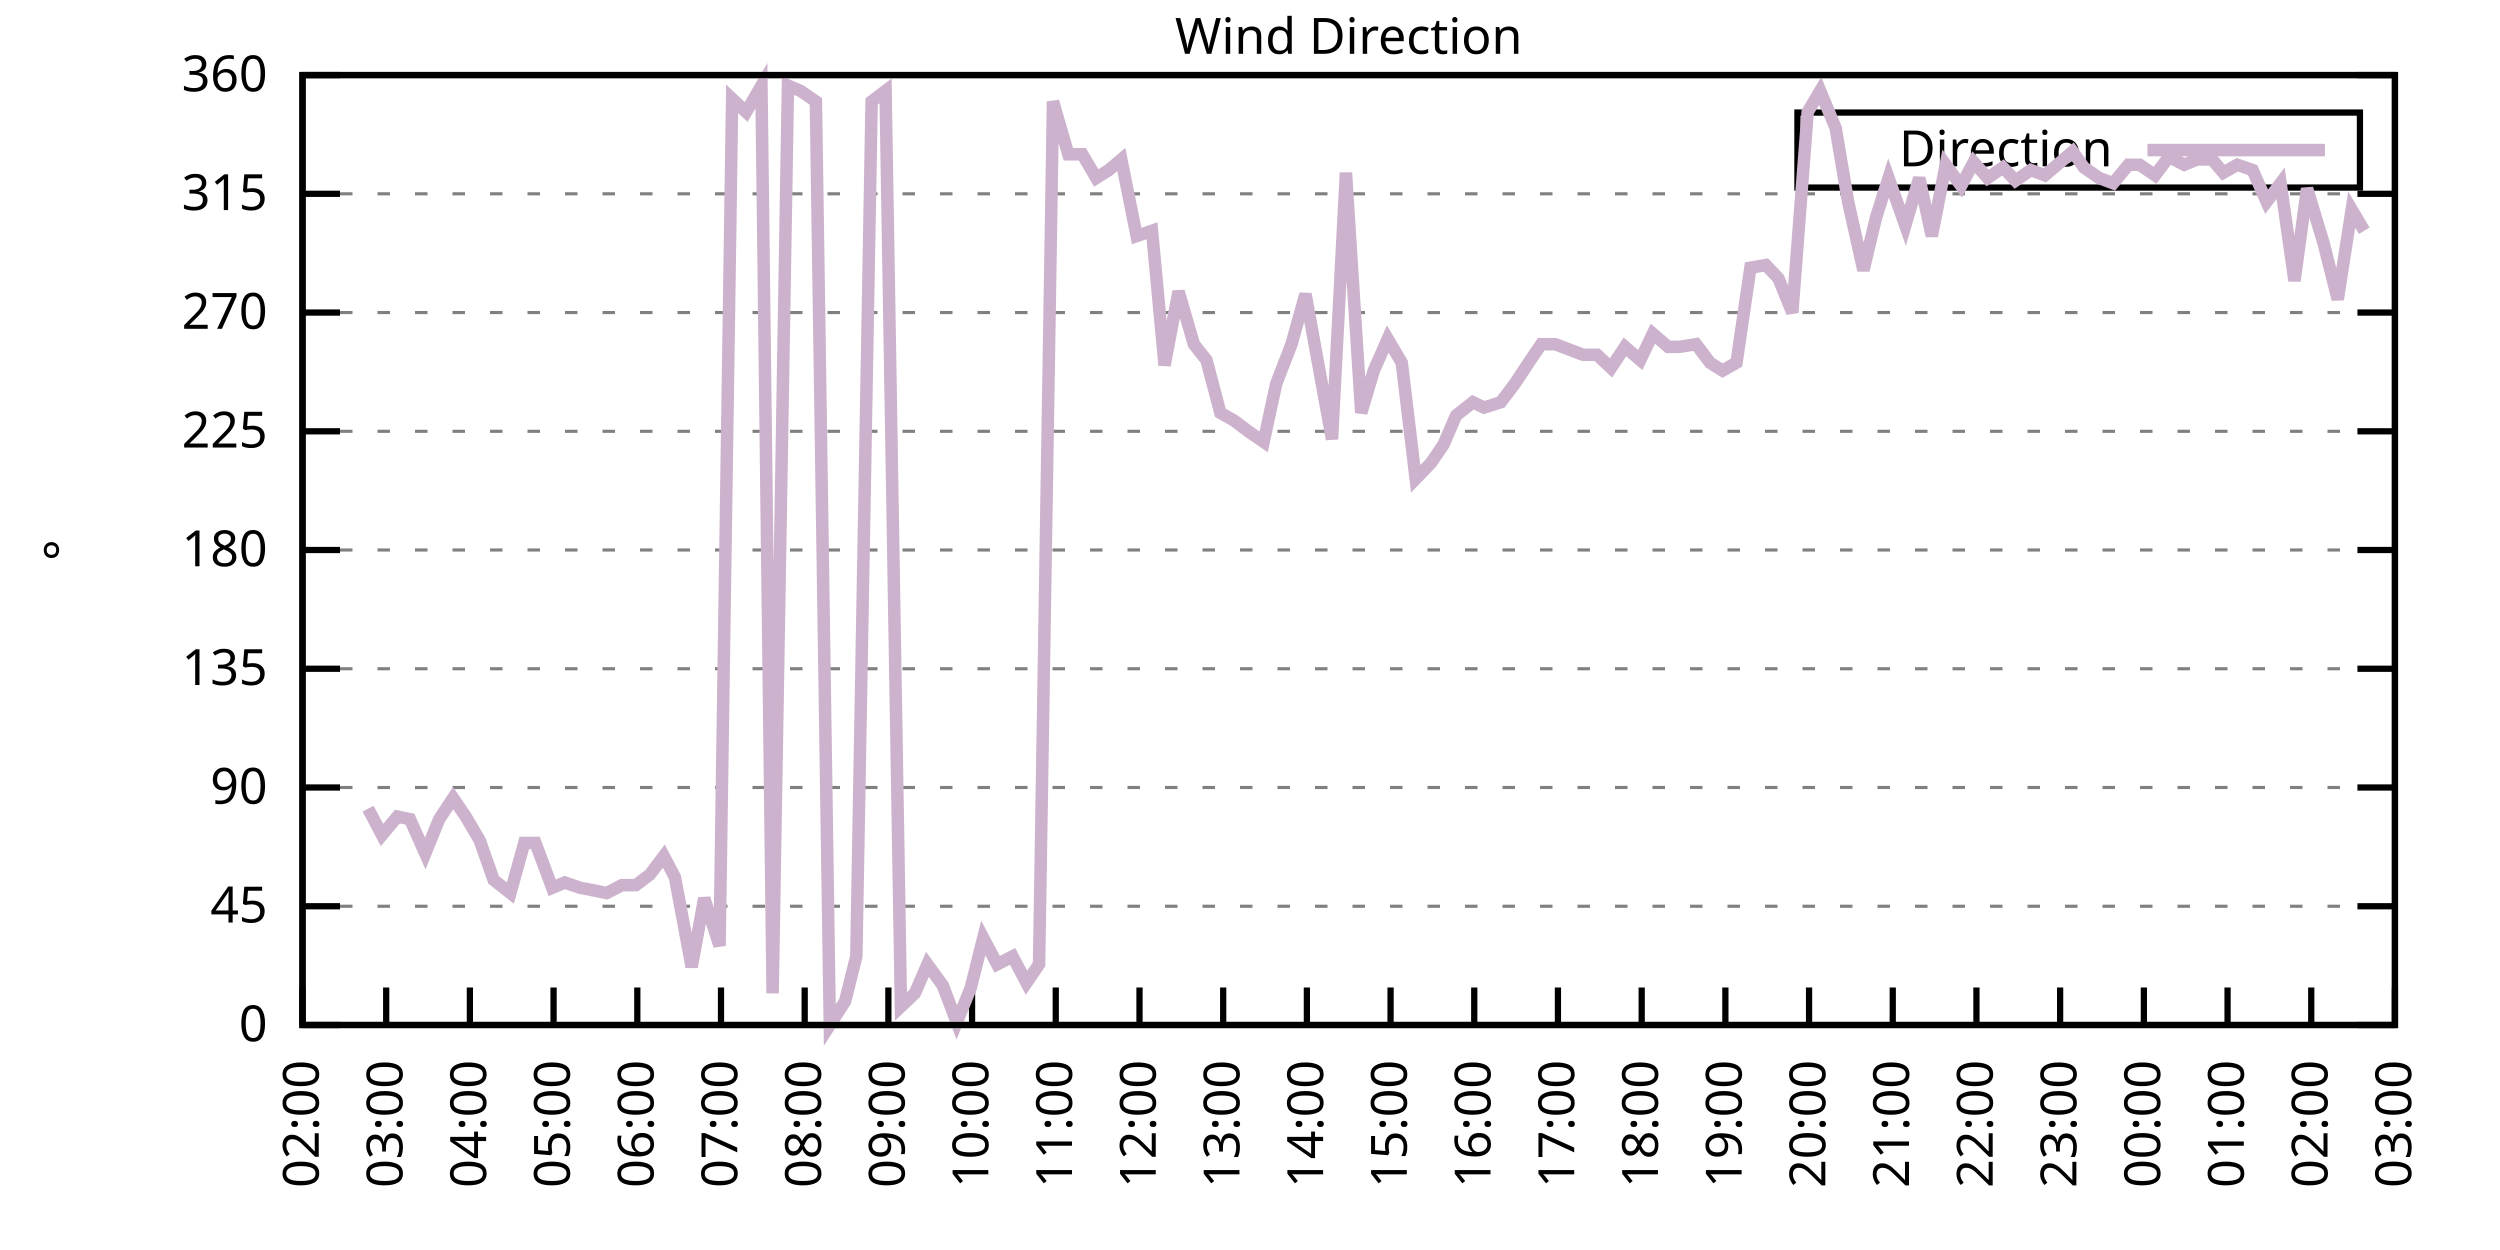
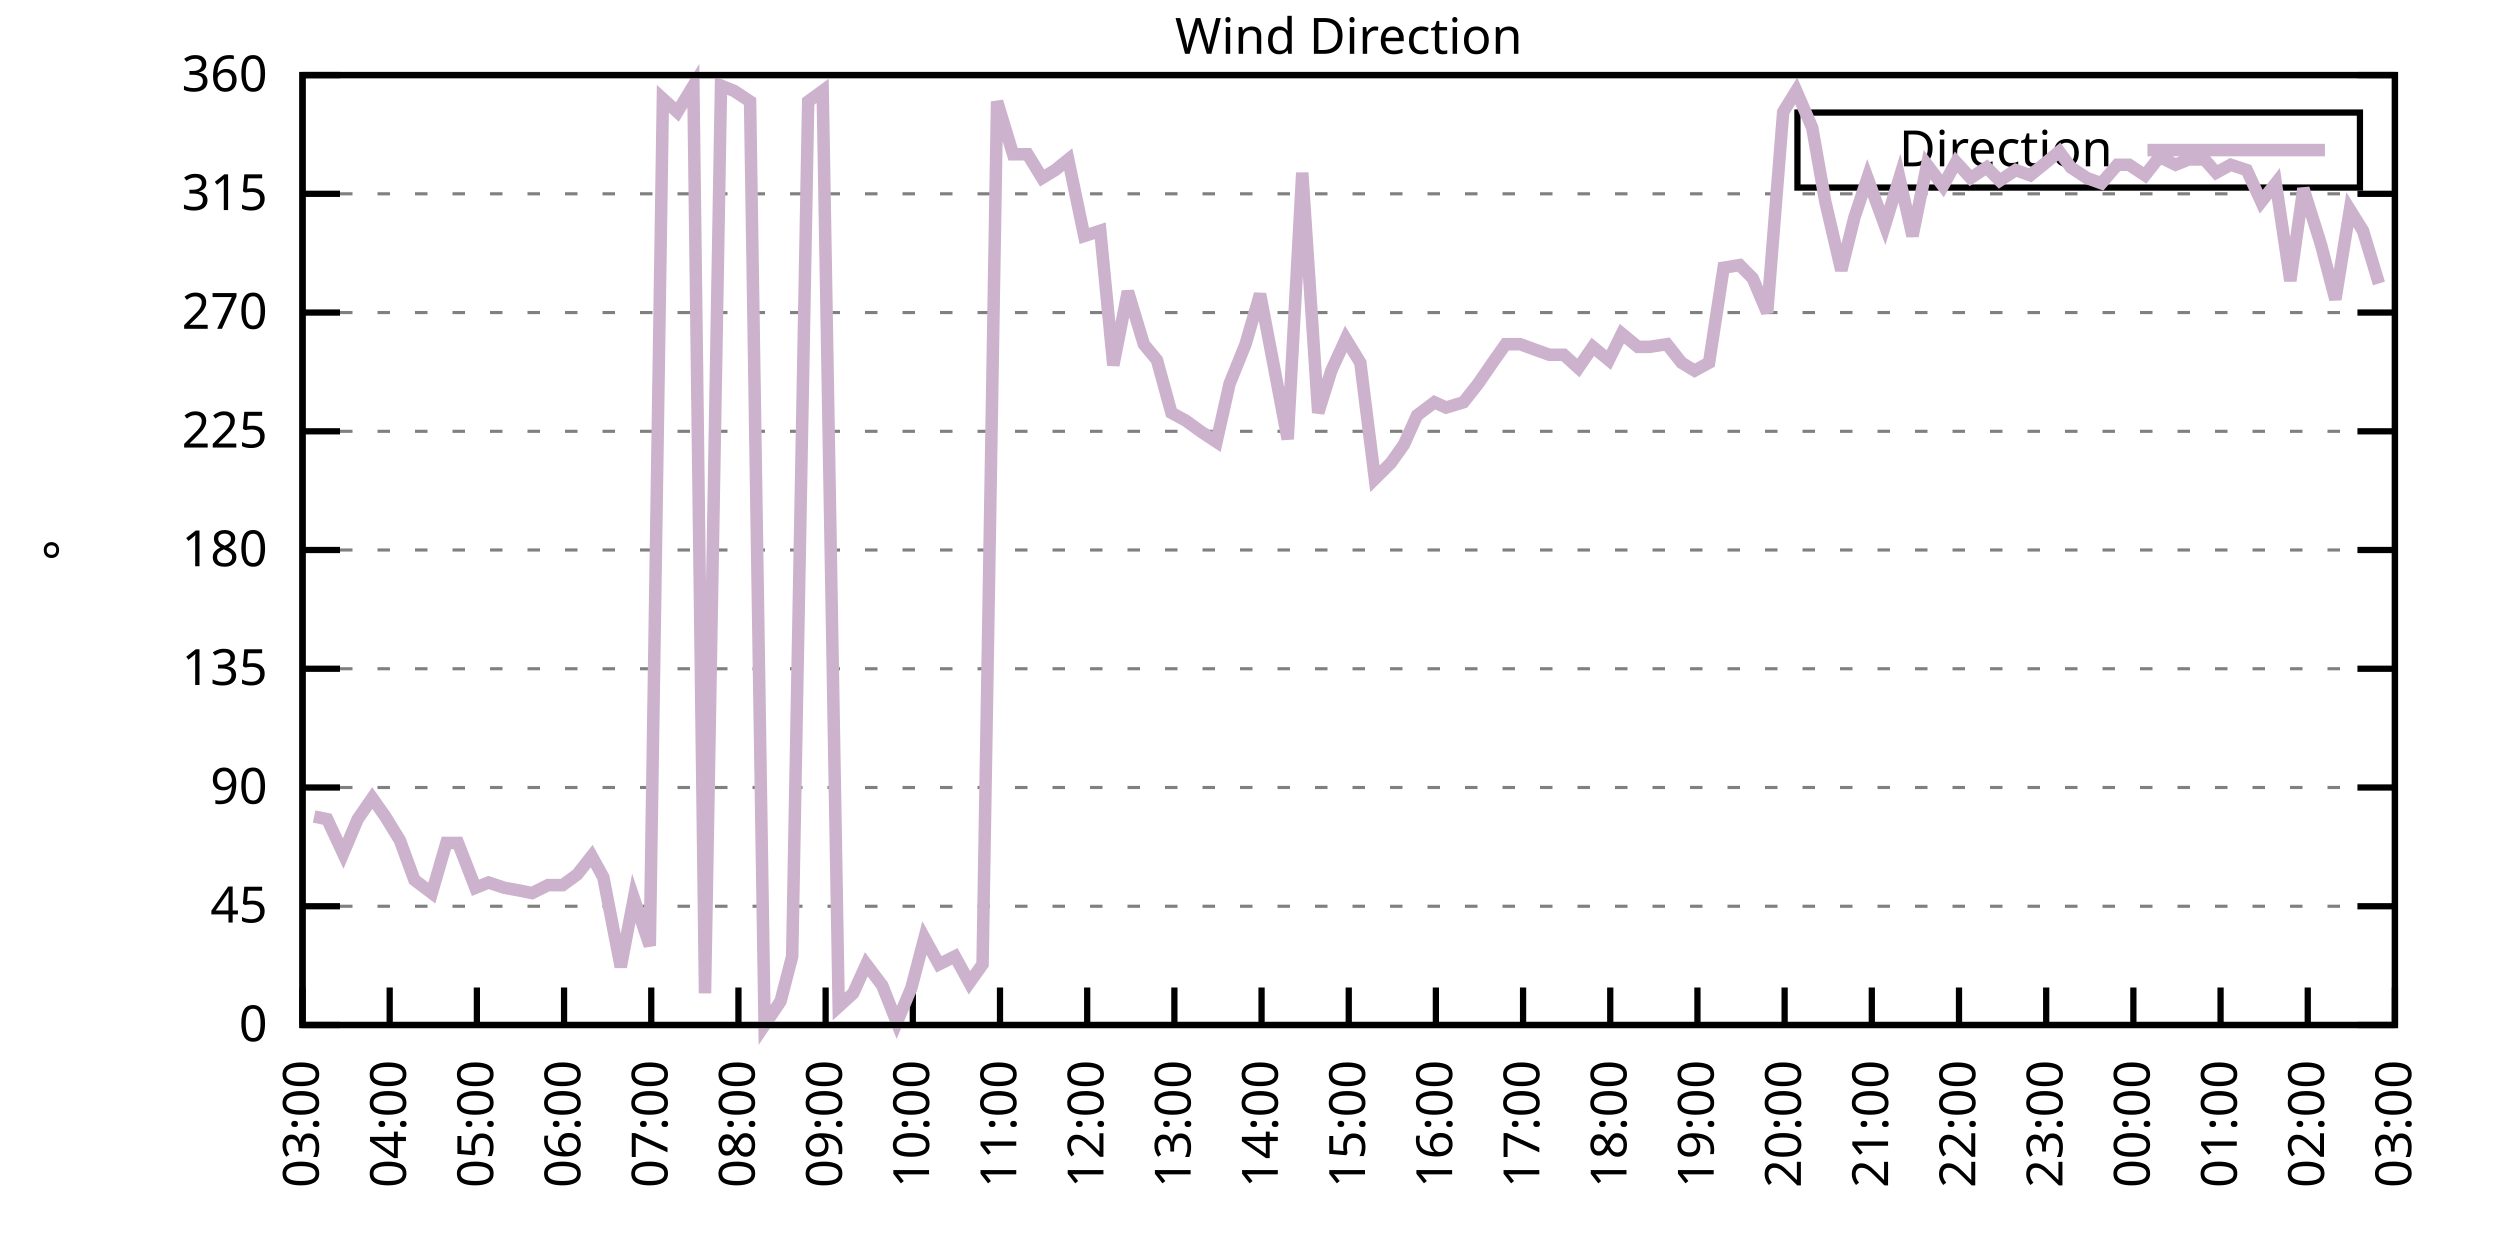
<svg xmlns="http://www.w3.org/2000/svg" xmlns:xlink="http://www.w3.org/1999/xlink" width="400" height="200" viewBox="0 0 400 200">
  <g id="gnuplot_canvas">
    <rect x="0" y="0" width="400" height="200" fill="none" />
    <defs>
      <circle id="gpDot" r="0.5" stroke-width="0.5" stroke="currentColor" />
      <path id="gpPt0" stroke-width="0.333" stroke="currentColor" d="M-1,0 h2 M0,-1 v2" />
      <path id="gpPt1" stroke-width="0.333" stroke="currentColor" d="M-1,-1 L1,1 M1,-1 L-1,1" />
      <path id="gpPt2" stroke-width="0.333" stroke="currentColor" d="M-1,0 L1,0 M0,-1 L0,1 M-1,-1 L1,1 M-1,1 L1,-1" />
      <rect id="gpPt3" stroke-width="0.333" stroke="currentColor" x="-1" y="-1" width="2" height="2" />
      <rect id="gpPt4" stroke-width="0.333" stroke="currentColor" fill="currentColor" x="-1" y="-1" width="2" height="2" />
      <circle id="gpPt5" stroke-width="0.333" stroke="currentColor" cx="0" cy="0" r="1" />
      <use xlink:href="#gpPt5" id="gpPt6" fill="currentColor" stroke="none" />
      <path id="gpPt7" stroke-width="0.333" stroke="currentColor" d="M0,-1.33 L-1.33,0.67 L1.33,0.67 z" />
      <use xlink:href="#gpPt7" id="gpPt8" fill="currentColor" stroke="none" />
      <use xlink:href="#gpPt7" id="gpPt9" stroke="currentColor" transform="rotate(180)" />
      <use xlink:href="#gpPt9" id="gpPt10" fill="currentColor" stroke="none" />
      <use xlink:href="#gpPt3" id="gpPt11" stroke="currentColor" transform="rotate(45)" />
      <use xlink:href="#gpPt11" id="gpPt12" fill="currentColor" stroke="none" />
      <path id="gpPt13" stroke-width="0.333" stroke="currentColor" d="M0,1.330 L1.265,0.411 L0.782,-1.067 L-0.782,-1.076 L-1.265,0.411 z" />
      <use xlink:href="#gpPt13" id="gpPt14" fill="currentColor" stroke="none" />
      <filter id="textbox" filterUnits="objectBoundingBox" x="0" y="0" height="1" width="1">
        <feFlood flood-color="white" flood-opacity="1" result="bgnd" />
        <feComposite in="SourceGraphic" in2="bgnd" operator="atop" />
      </filter>
      <filter id="greybox" filterUnits="objectBoundingBox" x="0" y="0" height="1" width="1">
        <feFlood flood-color="lightgrey" flood-opacity="1" result="grey" />
        <feComposite in="SourceGraphic" in2="grey" operator="atop" />
      </filter>
    </defs>
    <g fill="none" color="white" stroke="currentColor" stroke-width="1.00" stroke-linecap="butt" stroke-linejoin="miter">
</g>
    <g fill="none" color="black" stroke="currentColor" stroke-width="1.00" stroke-linecap="butt" stroke-linejoin="miter">
      <g stroke="none" shape-rendering="crispEdges">
        <polygon fill="rgb(255, 255, 255)" points="48.40,164.00 383.18,164.00 383.18,12.02 48.40,12.02 " />
      </g>
    </g>
    <g fill="none" color="black" stroke="currentColor" stroke-width="1.00" stroke-linecap="butt" stroke-linejoin="miter">
</g>
    <g fill="none" color="black" stroke="black" stroke-width="0.50" stroke-linecap="butt" stroke-linejoin="miter">
</g>
    <g fill="none" color="gray" stroke="currentColor" stroke-width="0.50" stroke-linecap="butt" stroke-linejoin="miter">
      <path stroke="gray" stroke-dasharray="2,4" class="gridline" d="M48.40,164.00 L383.19,164.00  " />
    </g>
    <g fill="none" color="gray" stroke="gray" stroke-width="1.00" stroke-linecap="butt" stroke-linejoin="miter">
</g>
    <g fill="none" color="black" stroke="currentColor" stroke-width="1.00" stroke-linecap="butt" stroke-linejoin="miter">
      <path stroke="black" d="M48.40,164.00 L54.40,164.00 M383.19,164.00 L377.19,164.00  " />
      <g transform="translate(42.80,166.60)" stroke="none" fill="black" font-family="Sans" font-size="8.00" text-anchor="end">
        <text>
          <tspan font-family="Sans"> 0</tspan>
        </text>
      </g>
    </g>
    <g fill="none" color="black" stroke="currentColor" stroke-width="1.00" stroke-linecap="butt" stroke-linejoin="miter">
</g>
    <g fill="none" color="black" stroke="black" stroke-width="0.50" stroke-linecap="butt" stroke-linejoin="miter">
</g>
    <g fill="none" color="gray" stroke="currentColor" stroke-width="0.50" stroke-linecap="butt" stroke-linejoin="miter">
      <path stroke="gray" stroke-dasharray="2,4" class="gridline" d="M48.40,145.00 L383.19,145.00  " />
    </g>
    <g fill="none" color="gray" stroke="gray" stroke-width="1.00" stroke-linecap="butt" stroke-linejoin="miter">
</g>
    <g fill="none" color="black" stroke="currentColor" stroke-width="1.00" stroke-linecap="butt" stroke-linejoin="miter">
      <path stroke="black" d="M48.40,145.00 L54.40,145.00 M383.19,145.00 L377.19,145.00  " />
      <g transform="translate(42.80,147.60)" stroke="none" fill="black" font-family="Sans" font-size="8.00" text-anchor="end">
        <text>
          <tspan font-family="Sans"> 45</tspan>
        </text>
      </g>
    </g>
    <g fill="none" color="black" stroke="currentColor" stroke-width="1.00" stroke-linecap="butt" stroke-linejoin="miter">
</g>
    <g fill="none" color="black" stroke="black" stroke-width="0.50" stroke-linecap="butt" stroke-linejoin="miter">
</g>
    <g fill="none" color="gray" stroke="currentColor" stroke-width="0.50" stroke-linecap="butt" stroke-linejoin="miter">
      <path stroke="gray" stroke-dasharray="2,4" class="gridline" d="M48.40,126.00 L383.19,126.00  " />
    </g>
    <g fill="none" color="gray" stroke="gray" stroke-width="1.00" stroke-linecap="butt" stroke-linejoin="miter">
</g>
    <g fill="none" color="black" stroke="currentColor" stroke-width="1.00" stroke-linecap="butt" stroke-linejoin="miter">
      <path stroke="black" d="M48.40,126.00 L54.40,126.00 M383.19,126.00 L377.19,126.00  " />
      <g transform="translate(42.80,128.60)" stroke="none" fill="black" font-family="Sans" font-size="8.00" text-anchor="end">
        <text>
          <tspan font-family="Sans"> 90</tspan>
        </text>
      </g>
    </g>
    <g fill="none" color="black" stroke="currentColor" stroke-width="1.00" stroke-linecap="butt" stroke-linejoin="miter">
</g>
    <g fill="none" color="black" stroke="black" stroke-width="0.50" stroke-linecap="butt" stroke-linejoin="miter">
</g>
    <g fill="none" color="gray" stroke="currentColor" stroke-width="0.50" stroke-linecap="butt" stroke-linejoin="miter">
      <path stroke="gray" stroke-dasharray="2,4" class="gridline" d="M48.40,107.00 L383.19,107.00  " />
    </g>
    <g fill="none" color="gray" stroke="gray" stroke-width="1.00" stroke-linecap="butt" stroke-linejoin="miter">
</g>
    <g fill="none" color="black" stroke="currentColor" stroke-width="1.00" stroke-linecap="butt" stroke-linejoin="miter">
      <path stroke="black" d="M48.40,107.00 L54.40,107.00 M383.19,107.00 L377.19,107.00  " />
      <g transform="translate(42.80,109.60)" stroke="none" fill="black" font-family="Sans" font-size="8.00" text-anchor="end">
        <text>
          <tspan font-family="Sans"> 135</tspan>
        </text>
      </g>
    </g>
    <g fill="none" color="black" stroke="currentColor" stroke-width="1.00" stroke-linecap="butt" stroke-linejoin="miter">
</g>
    <g fill="none" color="black" stroke="black" stroke-width="0.50" stroke-linecap="butt" stroke-linejoin="miter">
</g>
    <g fill="none" color="gray" stroke="currentColor" stroke-width="0.50" stroke-linecap="butt" stroke-linejoin="miter">
      <path stroke="gray" stroke-dasharray="2,4" class="gridline" d="M48.40,88.00 L383.19,88.00  " />
    </g>
    <g fill="none" color="gray" stroke="gray" stroke-width="1.00" stroke-linecap="butt" stroke-linejoin="miter">
</g>
    <g fill="none" color="black" stroke="currentColor" stroke-width="1.00" stroke-linecap="butt" stroke-linejoin="miter">
      <path stroke="black" d="M48.40,88.00 L54.40,88.00 M383.19,88.00 L377.19,88.00  " />
      <g transform="translate(42.80,90.60)" stroke="none" fill="black" font-family="Sans" font-size="8.00" text-anchor="end">
        <text>
          <tspan font-family="Sans"> 180</tspan>
        </text>
      </g>
    </g>
    <g fill="none" color="black" stroke="currentColor" stroke-width="1.00" stroke-linecap="butt" stroke-linejoin="miter">
</g>
    <g fill="none" color="black" stroke="black" stroke-width="0.50" stroke-linecap="butt" stroke-linejoin="miter">
</g>
    <g fill="none" color="gray" stroke="currentColor" stroke-width="0.50" stroke-linecap="butt" stroke-linejoin="miter">
      <path stroke="gray" stroke-dasharray="2,4" class="gridline" d="M48.40,69.01 L383.19,69.01  " />
    </g>
    <g fill="none" color="gray" stroke="gray" stroke-width="1.00" stroke-linecap="butt" stroke-linejoin="miter">
</g>
    <g fill="none" color="black" stroke="currentColor" stroke-width="1.00" stroke-linecap="butt" stroke-linejoin="miter">
      <path stroke="black" d="M48.40,69.01 L54.40,69.01 M383.19,69.01 L377.19,69.01  " />
      <g transform="translate(42.80,71.61)" stroke="none" fill="black" font-family="Sans" font-size="8.00" text-anchor="end">
        <text>
          <tspan font-family="Sans"> 225</tspan>
        </text>
      </g>
    </g>
    <g fill="none" color="black" stroke="currentColor" stroke-width="1.00" stroke-linecap="butt" stroke-linejoin="miter">
</g>
    <g fill="none" color="black" stroke="black" stroke-width="0.50" stroke-linecap="butt" stroke-linejoin="miter">
</g>
    <g fill="none" color="gray" stroke="currentColor" stroke-width="0.50" stroke-linecap="butt" stroke-linejoin="miter">
      <path stroke="gray" stroke-dasharray="2,4" class="gridline" d="M48.40,50.01 L383.19,50.01  " />
    </g>
    <g fill="none" color="gray" stroke="gray" stroke-width="1.00" stroke-linecap="butt" stroke-linejoin="miter">
</g>
    <g fill="none" color="black" stroke="currentColor" stroke-width="1.00" stroke-linecap="butt" stroke-linejoin="miter">
      <path stroke="black" d="M48.40,50.01 L54.40,50.01 M383.19,50.01 L377.19,50.01  " />
      <g transform="translate(42.80,52.61)" stroke="none" fill="black" font-family="Sans" font-size="8.00" text-anchor="end">
        <text>
          <tspan font-family="Sans"> 270</tspan>
        </text>
      </g>
    </g>
    <g fill="none" color="black" stroke="currentColor" stroke-width="1.00" stroke-linecap="butt" stroke-linejoin="miter">
</g>
    <g fill="none" color="black" stroke="black" stroke-width="0.50" stroke-linecap="butt" stroke-linejoin="miter">
</g>
    <g fill="none" color="gray" stroke="currentColor" stroke-width="0.50" stroke-linecap="butt" stroke-linejoin="miter">
      <path stroke="gray" stroke-dasharray="2,4" class="gridline" d="M48.40,31.01 L383.19,31.01  " />
    </g>
    <g fill="none" color="gray" stroke="gray" stroke-width="1.00" stroke-linecap="butt" stroke-linejoin="miter">
</g>
    <g fill="none" color="black" stroke="currentColor" stroke-width="1.00" stroke-linecap="butt" stroke-linejoin="miter">
      <path stroke="black" d="M48.40,31.01 L54.40,31.01 M383.19,31.01 L377.19,31.01  " />
      <g transform="translate(42.80,33.61)" stroke="none" fill="black" font-family="Sans" font-size="8.00" text-anchor="end">
        <text>
          <tspan font-family="Sans"> 315</tspan>
        </text>
      </g>
    </g>
    <g fill="none" color="black" stroke="currentColor" stroke-width="1.00" stroke-linecap="butt" stroke-linejoin="miter">
</g>
    <g fill="none" color="black" stroke="black" stroke-width="0.50" stroke-linecap="butt" stroke-linejoin="miter">
</g>
    <g fill="none" color="gray" stroke="currentColor" stroke-width="0.50" stroke-linecap="butt" stroke-linejoin="miter">
      <path stroke="gray" stroke-dasharray="2,4" class="gridline" d="M48.40,12.01 L383.19,12.01  " />
    </g>
    <g fill="none" color="gray" stroke="gray" stroke-width="1.00" stroke-linecap="butt" stroke-linejoin="miter">
</g>
    <g fill="none" color="black" stroke="currentColor" stroke-width="1.00" stroke-linecap="butt" stroke-linejoin="miter">
      <path stroke="black" d="M48.40,12.01 L54.40,12.01 M383.19,12.01 L377.19,12.01  " />
      <g transform="translate(42.80,14.61)" stroke="none" fill="black" font-family="Sans" font-size="8.00" text-anchor="end">
        <text>
          <tspan font-family="Sans"> 360</tspan>
        </text>
      </g>
    </g>
    <g fill="none" color="black" stroke="currentColor" stroke-width="1.00" stroke-linecap="butt" stroke-linejoin="miter">
      <path stroke="black" d="M48.40,164.00 L48.40,158.00  " />
      <g transform="translate(51.00,169.60) rotate(270.00)" stroke="none" fill="black" font-family="Sans" font-size="8.00" text-anchor="end">
        <text>
-           <tspan font-family="Sans">02:00</tspan>
-         </text>
-       </g>
-     </g>
-     <g fill="none" color="black" stroke="currentColor" stroke-width="1.00" stroke-linecap="butt" stroke-linejoin="miter">
-       <path stroke="black" d="M61.79,164.00 L61.79,158.00  " />
-       <g transform="translate(64.39,169.60) rotate(270.00)" stroke="none" fill="black" font-family="Sans" font-size="8.00" text-anchor="end">
-         <text>
          <tspan font-family="Sans">03:00</tspan>
        </text>
      </g>
    </g>
    <g fill="none" color="black" stroke="currentColor" stroke-width="1.00" stroke-linecap="butt" stroke-linejoin="miter">
-       <path stroke="black" d="M75.18,164.00 L75.18,158.00  " />
-       <g transform="translate(77.78,169.60) rotate(270.00)" stroke="none" fill="black" font-family="Sans" font-size="8.00" text-anchor="end">
+       <path stroke="black" d="M62.35,164.00 L62.35,158.00  " />
+       <g transform="translate(64.95,169.60) rotate(270.00)" stroke="none" fill="black" font-family="Sans" font-size="8.00" text-anchor="end">
        <text>
          <tspan font-family="Sans">04:00</tspan>
        </text>
      </g>
    </g>
    <g fill="none" color="black" stroke="currentColor" stroke-width="1.00" stroke-linecap="butt" stroke-linejoin="miter">
-       <path stroke="black" d="M88.57,164.00 L88.57,158.00  " />
-       <g transform="translate(91.17,169.60) rotate(270.00)" stroke="none" fill="black" font-family="Sans" font-size="8.00" text-anchor="end">
+       <path stroke="black" d="M76.30,164.00 L76.30,158.00  " />
+       <g transform="translate(78.90,169.60) rotate(270.00)" stroke="none" fill="black" font-family="Sans" font-size="8.00" text-anchor="end">
        <text>
          <tspan font-family="Sans">05:00</tspan>
        </text>
      </g>
    </g>
    <g fill="none" color="black" stroke="currentColor" stroke-width="1.00" stroke-linecap="butt" stroke-linejoin="miter">
-       <path stroke="black" d="M101.97,164.00 L101.97,158.00  " />
-       <g transform="translate(104.57,169.60) rotate(270.00)" stroke="none" fill="black" font-family="Sans" font-size="8.00" text-anchor="end">
+       <path stroke="black" d="M90.25,164.00 L90.25,158.00  " />
+       <g transform="translate(92.85,169.60) rotate(270.00)" stroke="none" fill="black" font-family="Sans" font-size="8.00" text-anchor="end">
        <text>
          <tspan font-family="Sans">06:00</tspan>
        </text>
      </g>
    </g>
    <g fill="none" color="black" stroke="currentColor" stroke-width="1.00" stroke-linecap="butt" stroke-linejoin="miter">
-       <path stroke="black" d="M115.36,164.00 L115.36,158.00  " />
-       <g transform="translate(117.96,169.60) rotate(270.00)" stroke="none" fill="black" font-family="Sans" font-size="8.00" text-anchor="end">
+       <path stroke="black" d="M104.20,164.00 L104.20,158.00  " />
+       <g transform="translate(106.80,169.60) rotate(270.00)" stroke="none" fill="black" font-family="Sans" font-size="8.00" text-anchor="end">
        <text>
          <tspan font-family="Sans">07:00</tspan>
        </text>
      </g>
    </g>
    <g fill="none" color="black" stroke="currentColor" stroke-width="1.00" stroke-linecap="butt" stroke-linejoin="miter">
-       <path stroke="black" d="M128.75,164.00 L128.75,158.00  " />
-       <g transform="translate(131.35,169.60) rotate(270.00)" stroke="none" fill="black" font-family="Sans" font-size="8.00" text-anchor="end">
+       <path stroke="black" d="M118.15,164.00 L118.15,158.00  " />
+       <g transform="translate(120.75,169.60) rotate(270.00)" stroke="none" fill="black" font-family="Sans" font-size="8.00" text-anchor="end">
        <text>
          <tspan font-family="Sans">08:00</tspan>
        </text>
      </g>
    </g>
    <g fill="none" color="black" stroke="currentColor" stroke-width="1.00" stroke-linecap="butt" stroke-linejoin="miter">
-       <path stroke="black" d="M142.14,164.00 L142.14,158.00  " />
-       <g transform="translate(144.74,169.60) rotate(270.00)" stroke="none" fill="black" font-family="Sans" font-size="8.00" text-anchor="end">
+       <path stroke="black" d="M132.10,164.00 L132.10,158.00  " />
+       <g transform="translate(134.70,169.60) rotate(270.00)" stroke="none" fill="black" font-family="Sans" font-size="8.00" text-anchor="end">
        <text>
          <tspan font-family="Sans">09:00</tspan>
        </text>
      </g>
    </g>
    <g fill="none" color="black" stroke="currentColor" stroke-width="1.00" stroke-linecap="butt" stroke-linejoin="miter">
-       <path stroke="black" d="M155.53,164.00 L155.53,158.00  " />
-       <g transform="translate(158.13,169.60) rotate(270.00)" stroke="none" fill="black" font-family="Sans" font-size="8.00" text-anchor="end">
+       <path stroke="black" d="M146.05,164.00 L146.05,158.00  " />
+       <g transform="translate(148.65,169.60) rotate(270.00)" stroke="none" fill="black" font-family="Sans" font-size="8.00" text-anchor="end">
        <text>
          <tspan font-family="Sans">10:00</tspan>
        </text>
      </g>
    </g>
    <g fill="none" color="black" stroke="currentColor" stroke-width="1.00" stroke-linecap="butt" stroke-linejoin="miter">
-       <path stroke="black" d="M168.92,164.00 L168.92,158.00  " />
-       <g transform="translate(171.52,169.60) rotate(270.00)" stroke="none" fill="black" font-family="Sans" font-size="8.00" text-anchor="end">
+       <path stroke="black" d="M160.00,164.00 L160.00,158.00  " />
+       <g transform="translate(162.60,169.60) rotate(270.00)" stroke="none" fill="black" font-family="Sans" font-size="8.00" text-anchor="end">
        <text>
          <tspan font-family="Sans">11:00</tspan>
        </text>
      </g>
    </g>
    <g fill="none" color="black" stroke="currentColor" stroke-width="1.00" stroke-linecap="butt" stroke-linejoin="miter">
-       <path stroke="black" d="M182.32,164.00 L182.32,158.00  " />
-       <g transform="translate(184.92,169.60) rotate(270.00)" stroke="none" fill="black" font-family="Sans" font-size="8.00" text-anchor="end">
+       <path stroke="black" d="M173.95,164.00 L173.95,158.00  " />
+       <g transform="translate(176.55,169.60) rotate(270.00)" stroke="none" fill="black" font-family="Sans" font-size="8.00" text-anchor="end">
        <text>
          <tspan font-family="Sans">12:00</tspan>
        </text>
      </g>
    </g>
    <g fill="none" color="black" stroke="currentColor" stroke-width="1.00" stroke-linecap="butt" stroke-linejoin="miter">
-       <path stroke="black" d="M195.71,164.00 L195.71,158.00  " />
-       <g transform="translate(198.31,169.60) rotate(270.00)" stroke="none" fill="black" font-family="Sans" font-size="8.00" text-anchor="end">
+       <path stroke="black" d="M187.90,164.00 L187.90,158.00  " />
+       <g transform="translate(190.50,169.60) rotate(270.00)" stroke="none" fill="black" font-family="Sans" font-size="8.00" text-anchor="end">
        <text>
          <tspan font-family="Sans">13:00</tspan>
        </text>
      </g>
    </g>
    <g fill="none" color="black" stroke="currentColor" stroke-width="1.00" stroke-linecap="butt" stroke-linejoin="miter">
-       <path stroke="black" d="M209.10,164.00 L209.10,158.00  " />
-       <g transform="translate(211.70,169.60) rotate(270.00)" stroke="none" fill="black" font-family="Sans" font-size="8.00" text-anchor="end">
+       <path stroke="black" d="M201.85,164.00 L201.85,158.00  " />
+       <g transform="translate(204.45,169.60) rotate(270.00)" stroke="none" fill="black" font-family="Sans" font-size="8.00" text-anchor="end">
        <text>
          <tspan font-family="Sans">14:00</tspan>
        </text>
      </g>
    </g>
    <g fill="none" color="black" stroke="currentColor" stroke-width="1.00" stroke-linecap="butt" stroke-linejoin="miter">
-       <path stroke="black" d="M222.49,164.00 L222.49,158.00  " />
-       <g transform="translate(225.09,169.60) rotate(270.00)" stroke="none" fill="black" font-family="Sans" font-size="8.00" text-anchor="end">
+       <path stroke="black" d="M215.80,164.00 L215.80,158.00  " />
+       <g transform="translate(218.40,169.60) rotate(270.00)" stroke="none" fill="black" font-family="Sans" font-size="8.00" text-anchor="end">
        <text>
          <tspan font-family="Sans">15:00</tspan>
        </text>
      </g>
    </g>
    <g fill="none" color="black" stroke="currentColor" stroke-width="1.00" stroke-linecap="butt" stroke-linejoin="miter">
-       <path stroke="black" d="M235.88,164.00 L235.88,158.00  " />
-       <g transform="translate(238.48,169.60) rotate(270.00)" stroke="none" fill="black" font-family="Sans" font-size="8.00" text-anchor="end">
+       <path stroke="black" d="M229.74,164.00 L229.74,158.00  " />
+       <g transform="translate(232.34,169.60) rotate(270.00)" stroke="none" fill="black" font-family="Sans" font-size="8.00" text-anchor="end">
        <text>
          <tspan font-family="Sans">16:00</tspan>
        </text>
      </g>
    </g>
    <g fill="none" color="black" stroke="currentColor" stroke-width="1.00" stroke-linecap="butt" stroke-linejoin="miter">
-       <path stroke="black" d="M249.27,164.00 L249.27,158.00  " />
-       <g transform="translate(251.87,169.60) rotate(270.00)" stroke="none" fill="black" font-family="Sans" font-size="8.00" text-anchor="end">
+       <path stroke="black" d="M243.69,164.00 L243.69,158.00  " />
+       <g transform="translate(246.29,169.60) rotate(270.00)" stroke="none" fill="black" font-family="Sans" font-size="8.00" text-anchor="end">
        <text>
          <tspan font-family="Sans">17:00</tspan>
        </text>
      </g>
    </g>
    <g fill="none" color="black" stroke="currentColor" stroke-width="1.00" stroke-linecap="butt" stroke-linejoin="miter">
-       <path stroke="black" d="M262.67,164.00 L262.67,158.00  " />
-       <g transform="translate(265.27,169.60) rotate(270.00)" stroke="none" fill="black" font-family="Sans" font-size="8.00" text-anchor="end">
+       <path stroke="black" d="M257.64,164.00 L257.64,158.00  " />
+       <g transform="translate(260.24,169.60) rotate(270.00)" stroke="none" fill="black" font-family="Sans" font-size="8.00" text-anchor="end">
        <text>
          <tspan font-family="Sans">18:00</tspan>
        </text>
      </g>
    </g>
    <g fill="none" color="black" stroke="currentColor" stroke-width="1.00" stroke-linecap="butt" stroke-linejoin="miter">
-       <path stroke="black" d="M276.06,164.00 L276.06,158.00  " />
-       <g transform="translate(278.66,169.60) rotate(270.00)" stroke="none" fill="black" font-family="Sans" font-size="8.00" text-anchor="end">
+       <path stroke="black" d="M271.59,164.00 L271.59,158.00  " />
+       <g transform="translate(274.19,169.60) rotate(270.00)" stroke="none" fill="black" font-family="Sans" font-size="8.00" text-anchor="end">
        <text>
          <tspan font-family="Sans">19:00</tspan>
        </text>
      </g>
    </g>
    <g fill="none" color="black" stroke="currentColor" stroke-width="1.00" stroke-linecap="butt" stroke-linejoin="miter">
-       <path stroke="black" d="M289.45,164.00 L289.45,158.00  " />
-       <g transform="translate(292.05,169.60) rotate(270.00)" stroke="none" fill="black" font-family="Sans" font-size="8.00" text-anchor="end">
+       <path stroke="black" d="M285.54,164.00 L285.54,158.00  " />
+       <g transform="translate(288.14,169.60) rotate(270.00)" stroke="none" fill="black" font-family="Sans" font-size="8.00" text-anchor="end">
        <text>
          <tspan font-family="Sans">20:00</tspan>
        </text>
      </g>
    </g>
    <g fill="none" color="black" stroke="currentColor" stroke-width="1.00" stroke-linecap="butt" stroke-linejoin="miter">
-       <path stroke="black" d="M302.84,164.00 L302.84,158.00  " />
-       <g transform="translate(305.44,169.60) rotate(270.00)" stroke="none" fill="black" font-family="Sans" font-size="8.00" text-anchor="end">
+       <path stroke="black" d="M299.49,164.00 L299.49,158.00  " />
+       <g transform="translate(302.09,169.60) rotate(270.00)" stroke="none" fill="black" font-family="Sans" font-size="8.00" text-anchor="end">
        <text>
          <tspan font-family="Sans">21:00</tspan>
        </text>
      </g>
    </g>
    <g fill="none" color="black" stroke="currentColor" stroke-width="1.00" stroke-linecap="butt" stroke-linejoin="miter">
-       <path stroke="black" d="M316.23,164.00 L316.23,158.00  " />
-       <g transform="translate(318.83,169.60) rotate(270.00)" stroke="none" fill="black" font-family="Sans" font-size="8.00" text-anchor="end">
+       <path stroke="black" d="M313.44,164.00 L313.44,158.00  " />
+       <g transform="translate(316.04,169.60) rotate(270.00)" stroke="none" fill="black" font-family="Sans" font-size="8.00" text-anchor="end">
        <text>
          <tspan font-family="Sans">22:00</tspan>
        </text>
      </g>
    </g>
    <g fill="none" color="black" stroke="currentColor" stroke-width="1.00" stroke-linecap="butt" stroke-linejoin="miter">
-       <path stroke="black" d="M329.62,164.00 L329.62,158.00  " />
-       <g transform="translate(332.22,169.60) rotate(270.00)" stroke="none" fill="black" font-family="Sans" font-size="8.00" text-anchor="end">
+       <path stroke="black" d="M327.39,164.00 L327.39,158.00  " />
+       <g transform="translate(329.99,169.60) rotate(270.00)" stroke="none" fill="black" font-family="Sans" font-size="8.00" text-anchor="end">
        <text>
          <tspan font-family="Sans">23:00</tspan>
        </text>
      </g>
    </g>
    <g fill="none" color="black" stroke="currentColor" stroke-width="1.00" stroke-linecap="butt" stroke-linejoin="miter">
-       <path stroke="black" d="M343.02,164.00 L343.02,158.00  " />
-       <g transform="translate(345.62,169.60) rotate(270.00)" stroke="none" fill="black" font-family="Sans" font-size="8.00" text-anchor="end">
+       <path stroke="black" d="M341.34,164.00 L341.34,158.00  " />
+       <g transform="translate(343.94,169.60) rotate(270.00)" stroke="none" fill="black" font-family="Sans" font-size="8.00" text-anchor="end">
        <text>
          <tspan font-family="Sans">00:00</tspan>
        </text>
      </g>
    </g>
    <g fill="none" color="black" stroke="currentColor" stroke-width="1.00" stroke-linecap="butt" stroke-linejoin="miter">
-       <path stroke="black" d="M356.41,164.00 L356.41,158.00  " />
-       <g transform="translate(359.01,169.60) rotate(270.00)" stroke="none" fill="black" font-family="Sans" font-size="8.00" text-anchor="end">
+       <path stroke="black" d="M355.29,164.00 L355.29,158.00  " />
+       <g transform="translate(357.89,169.60) rotate(270.00)" stroke="none" fill="black" font-family="Sans" font-size="8.00" text-anchor="end">
        <text>
          <tspan font-family="Sans">01:00</tspan>
        </text>
      </g>
    </g>
    <g fill="none" color="black" stroke="currentColor" stroke-width="1.00" stroke-linecap="butt" stroke-linejoin="miter">
-       <path stroke="black" d="M369.80,164.00 L369.80,158.00  " />
-       <g transform="translate(372.40,169.60) rotate(270.00)" stroke="none" fill="black" font-family="Sans" font-size="8.00" text-anchor="end">
+       <path stroke="black" d="M369.24,164.00 L369.24,158.00  " />
+       <g transform="translate(371.84,169.60) rotate(270.00)" stroke="none" fill="black" font-family="Sans" font-size="8.00" text-anchor="end">
        <text>
          <tspan font-family="Sans">02:00</tspan>
        </text>
      </g>
    </g>
    <g fill="none" color="black" stroke="currentColor" stroke-width="1.00" stroke-linecap="butt" stroke-linejoin="miter">
      <path stroke="black" d="M383.19,164.00 L383.19,158.00  " />
      <g transform="translate(385.79,169.60) rotate(270.00)" stroke="none" fill="black" font-family="Sans" font-size="8.00" text-anchor="end">
        <text>
          <tspan font-family="Sans">03:00</tspan>
        </text>
      </g>
    </g>
    <g fill="none" color="black" stroke="currentColor" stroke-width="1.00" stroke-linecap="butt" stroke-linejoin="miter">
</g>
    <g fill="none" color="black" stroke="currentColor" stroke-width="1.00" stroke-linecap="butt" stroke-linejoin="miter">
      <path stroke="black" d="M48.40,12.01 L48.40,164.00 L383.19,164.00 L383.19,12.01 L48.40,12.01 Z  " />
    </g>
    <g fill="none" color="black" stroke="currentColor" stroke-width="1.00" stroke-linecap="butt" stroke-linejoin="miter">
</g>
    <g fill="none" color="black" stroke="currentColor" stroke-width="1.00" stroke-linecap="butt" stroke-linejoin="miter">
      <path stroke="black" d="M287.59,30.01 L287.59,18.01 L377.59,18.01 L377.59,30.01 L287.59,30.01 Z  " />
    </g>
    <g id="Wind_direction_plot_1">
      <g fill="none" color="white" stroke="black" stroke-width="2.00" stroke-linecap="butt" stroke-linejoin="miter">
</g>
      <g fill="none" color="black" stroke="currentColor" stroke-width="2.00" stroke-linecap="butt" stroke-linejoin="miter">
        <g transform="translate(337.99,26.61)" stroke="none" fill="black" font-family="Sans" font-size="8.00" text-anchor="end">
          <text>
            <tspan font-family="Sans">Direction</tspan>
          </text>
        </g>
      </g>
      <g fill="none" color="black" stroke="currentColor" stroke-width="2.00" stroke-linecap="butt" stroke-linejoin="miter">
-         <path stroke="rgb(204, 178, 204)" d="M343.59,24.01 L371.99,24.01 M58.89,129.38 L61.12,133.60 L63.58,130.65 L65.59,131.07 L68.04,136.56 L70.27,131.07   L72.50,127.69 L74.51,130.65 L76.75,134.45 L78.98,140.78 L81.66,142.89 L83.89,134.87 L85.67,134.87 L88.35,142.05   L90.36,141.20 L92.82,142.05 L95.05,142.47 L97.06,142.89 L99.51,141.62 L101.74,141.62 L103.98,139.93 L106.21,136.98   L107.99,140.36 L110.67,154.71 L112.68,143.73 L115.13,151.33 L117.14,15.81 L119.38,17.92 L121.83,13.70 L123.62,158.93   L126.07,13.70 L128.08,14.54 L130.54,16.23 L132.77,164.00 L135.22,160.20 L137.01,153.02 L139.46,16.23 L141.69,14.54   L144.15,161.04 L146.38,158.93 L148.39,154.29 L150.85,157.67 L153.08,163.58 L155.31,158.09 L157.32,150.07 L159.55,154.29   L162.01,153.02 L164.24,157.24 L166.25,154.29 L168.48,16.23 L170.93,24.68 L173.17,24.68 L175.40,28.48 L177.41,27.21   L179.41,25.52 L181.87,37.76 L184.32,36.92 L186.33,58.45 L188.57,46.63 L191.02,55.07 L193.03,57.61 L195.26,66.05   L197.49,67.32 L199.73,69.01 L202.18,70.70 L204.19,61.41 L206.64,55.07 L208.88,47.05 L210.88,58.03 L213.12,70.27   L215.35,27.63 L217.80,66.05 L219.81,59.30 L222.04,54.23 L224.28,58.03 L226.51,76.61 L228.96,74.07 L230.97,71.12   L232.98,66.47 L235.66,64.36 L237.44,65.21 L240.12,64.36 L242.36,61.41 L244.59,58.03 L246.60,55.07 L248.83,55.07   L251.06,55.92 L253.29,56.76 L255.52,56.76 L257.76,58.87 L259.99,55.50 L262.44,57.61 L264.45,53.39 L266.91,55.50   L268.69,55.50 L271.37,55.07 L273.60,58.03 L275.61,59.30 L277.84,58.03 L280.07,42.83 L282.53,42.41 L284.54,44.52   L286.77,50.01 L289.23,17.92 L291.23,14.54 L293.69,20.45 L295.70,32.28 L298.15,43.25 L300.16,34.81 L302.17,28.48   L304.85,36.08 L307.08,28.48 L309.09,37.76 L311.32,26.36 L313.78,29.74 L315.79,25.94 L318.02,28.48 L320.47,26.79   L322.48,28.90 L324.94,27.21 L327.17,28.05 L329.18,26.36 L331.63,24.25 L333.42,26.79 L335.87,28.48 L338.10,29.32   L340.56,26.36 L342.35,26.36 L344.80,28.05 L347.03,25.10 L349.49,26.36 L351.50,25.52 L353.95,25.52 L355.74,27.63   L357.97,26.36 L360.42,27.21 L362.66,32.28 L364.89,29.32 L367.12,44.94 L369.13,30.16 L371.81,39.03 L374.04,47.90   L376.27,33.54 L378.28,36.92  " />
+         <path stroke="rgb(204, 178, 204)" d="M343.59,24.01 L371.99,24.01 M50.26,130.65 L52.35,131.07 L54.91,136.56 L57.23,131.07 L59.56,127.69 L61.65,130.65   L63.98,134.45 L66.30,140.78 L69.09,142.89 L71.42,134.87 L73.28,134.87 L76.07,142.05 L78.16,141.20 L80.72,142.05   L83.04,142.47 L85.13,142.89 L87.69,141.62 L90.02,141.62 L92.34,139.93 L94.67,136.98 L96.53,140.36 L99.32,154.71   L101.41,143.73 L103.97,151.33 L106.06,15.81 L108.38,17.92 L110.94,13.70 L112.80,158.93 L115.36,13.70 L117.45,14.54   L120.01,16.23 L122.33,164.00 L124.89,160.20 L126.75,153.02 L129.31,16.23 L131.63,14.54 L134.19,161.04 L136.51,158.93   L138.61,154.29 L141.16,157.67 L143.49,163.58 L145.81,158.09 L147.91,150.07 L150.23,154.29 L152.79,153.02 L155.11,157.24   L157.21,154.29 L159.53,16.23 L162.09,24.68 L164.41,24.68 L166.74,28.48 L168.83,27.21 L170.92,25.52 L173.48,37.76   L176.04,36.92 L178.13,58.45 L180.46,46.63 L183.01,55.07 L185.11,57.61 L187.43,66.05 L189.76,67.32 L192.08,69.01   L194.64,70.70 L196.73,61.41 L199.29,55.07 L201.61,47.05 L203.71,58.03 L206.03,70.27 L208.36,27.63 L210.91,66.05   L213.01,59.30 L215.33,54.23 L217.65,58.03 L219.98,76.61 L222.54,74.07 L224.63,71.12 L226.72,66.47 L229.51,64.36   L231.37,65.21 L234.16,64.36 L236.49,61.41 L238.81,58.03 L240.90,55.07 L243.23,55.07 L245.55,55.92 L247.88,56.76   L250.20,56.76 L252.53,58.87 L254.85,55.50 L257.41,57.61 L259.50,53.39 L262.06,55.50 L263.92,55.50 L266.71,55.07   L269.04,58.03 L271.13,59.30 L273.45,58.03 L275.78,42.83 L278.34,42.41 L280.43,44.52 L282.75,50.01 L285.31,17.92   L287.40,14.54 L289.96,20.45 L292.05,32.28 L294.61,43.25 L296.70,34.81 L298.80,28.48 L301.58,36.08 L303.91,28.48   L306.00,37.76 L308.33,26.36 L310.88,29.74 L312.98,25.94 L315.30,28.48 L317.86,26.79 L319.95,28.90 L322.51,27.21   L324.83,28.05 L326.93,26.36 L329.48,24.25 L331.34,26.79 L333.90,28.48 L336.23,29.32 L338.78,26.36 L340.64,26.36   L343.20,28.05 L345.53,25.10 L348.08,26.36 L350.18,25.52 L352.73,25.52 L354.59,27.63 L356.92,26.36 L359.48,27.21   L361.80,32.28 L364.13,29.32 L366.45,44.94 L368.54,30.16 L371.33,39.03 L373.66,47.90 L375.98,33.54 L378.08,36.92   L380.63,45.36  " />
      </g>
    </g>
    <g fill="none" color="black" stroke="currentColor" stroke-width="2.00" stroke-linecap="butt" stroke-linejoin="miter">
</g>
    <g fill="none" color="black" stroke="black" stroke-width="1.00" stroke-linecap="butt" stroke-linejoin="miter">
</g>
    <g fill="none" color="black" stroke="currentColor" stroke-width="1.00" stroke-linecap="butt" stroke-linejoin="miter">
      <path stroke="black" d="M48.40,12.01 L48.40,164.00 L383.19,164.00 L383.19,12.01 L48.40,12.01 Z  " />
      <g transform="translate(12.80,88.01) rotate(270.00)" stroke="none" fill="black" font-family="Sans" font-size="8.00" text-anchor="middle">
        <text>
          <tspan font-family="Sans">°</tspan>
        </text>
      </g>
    </g>
    <g fill="none" color="black" stroke="currentColor" stroke-width="1.00" stroke-linecap="butt" stroke-linejoin="miter">
</g>
    <g fill="none" color="black" stroke="currentColor" stroke-width="1.00" stroke-linecap="butt" stroke-linejoin="miter">
      <g transform="translate(215.79,8.61)" stroke="none" fill="black" font-family="Sans" font-size="8.00" text-anchor="middle">
        <text>
          <tspan font-family="Sans">Wind Direction</tspan>
        </text>
      </g>
    </g>
    <g fill="none" color="black" stroke="currentColor" stroke-width="1.00" stroke-linecap="butt" stroke-linejoin="miter">
</g>
  </g>
</svg>
